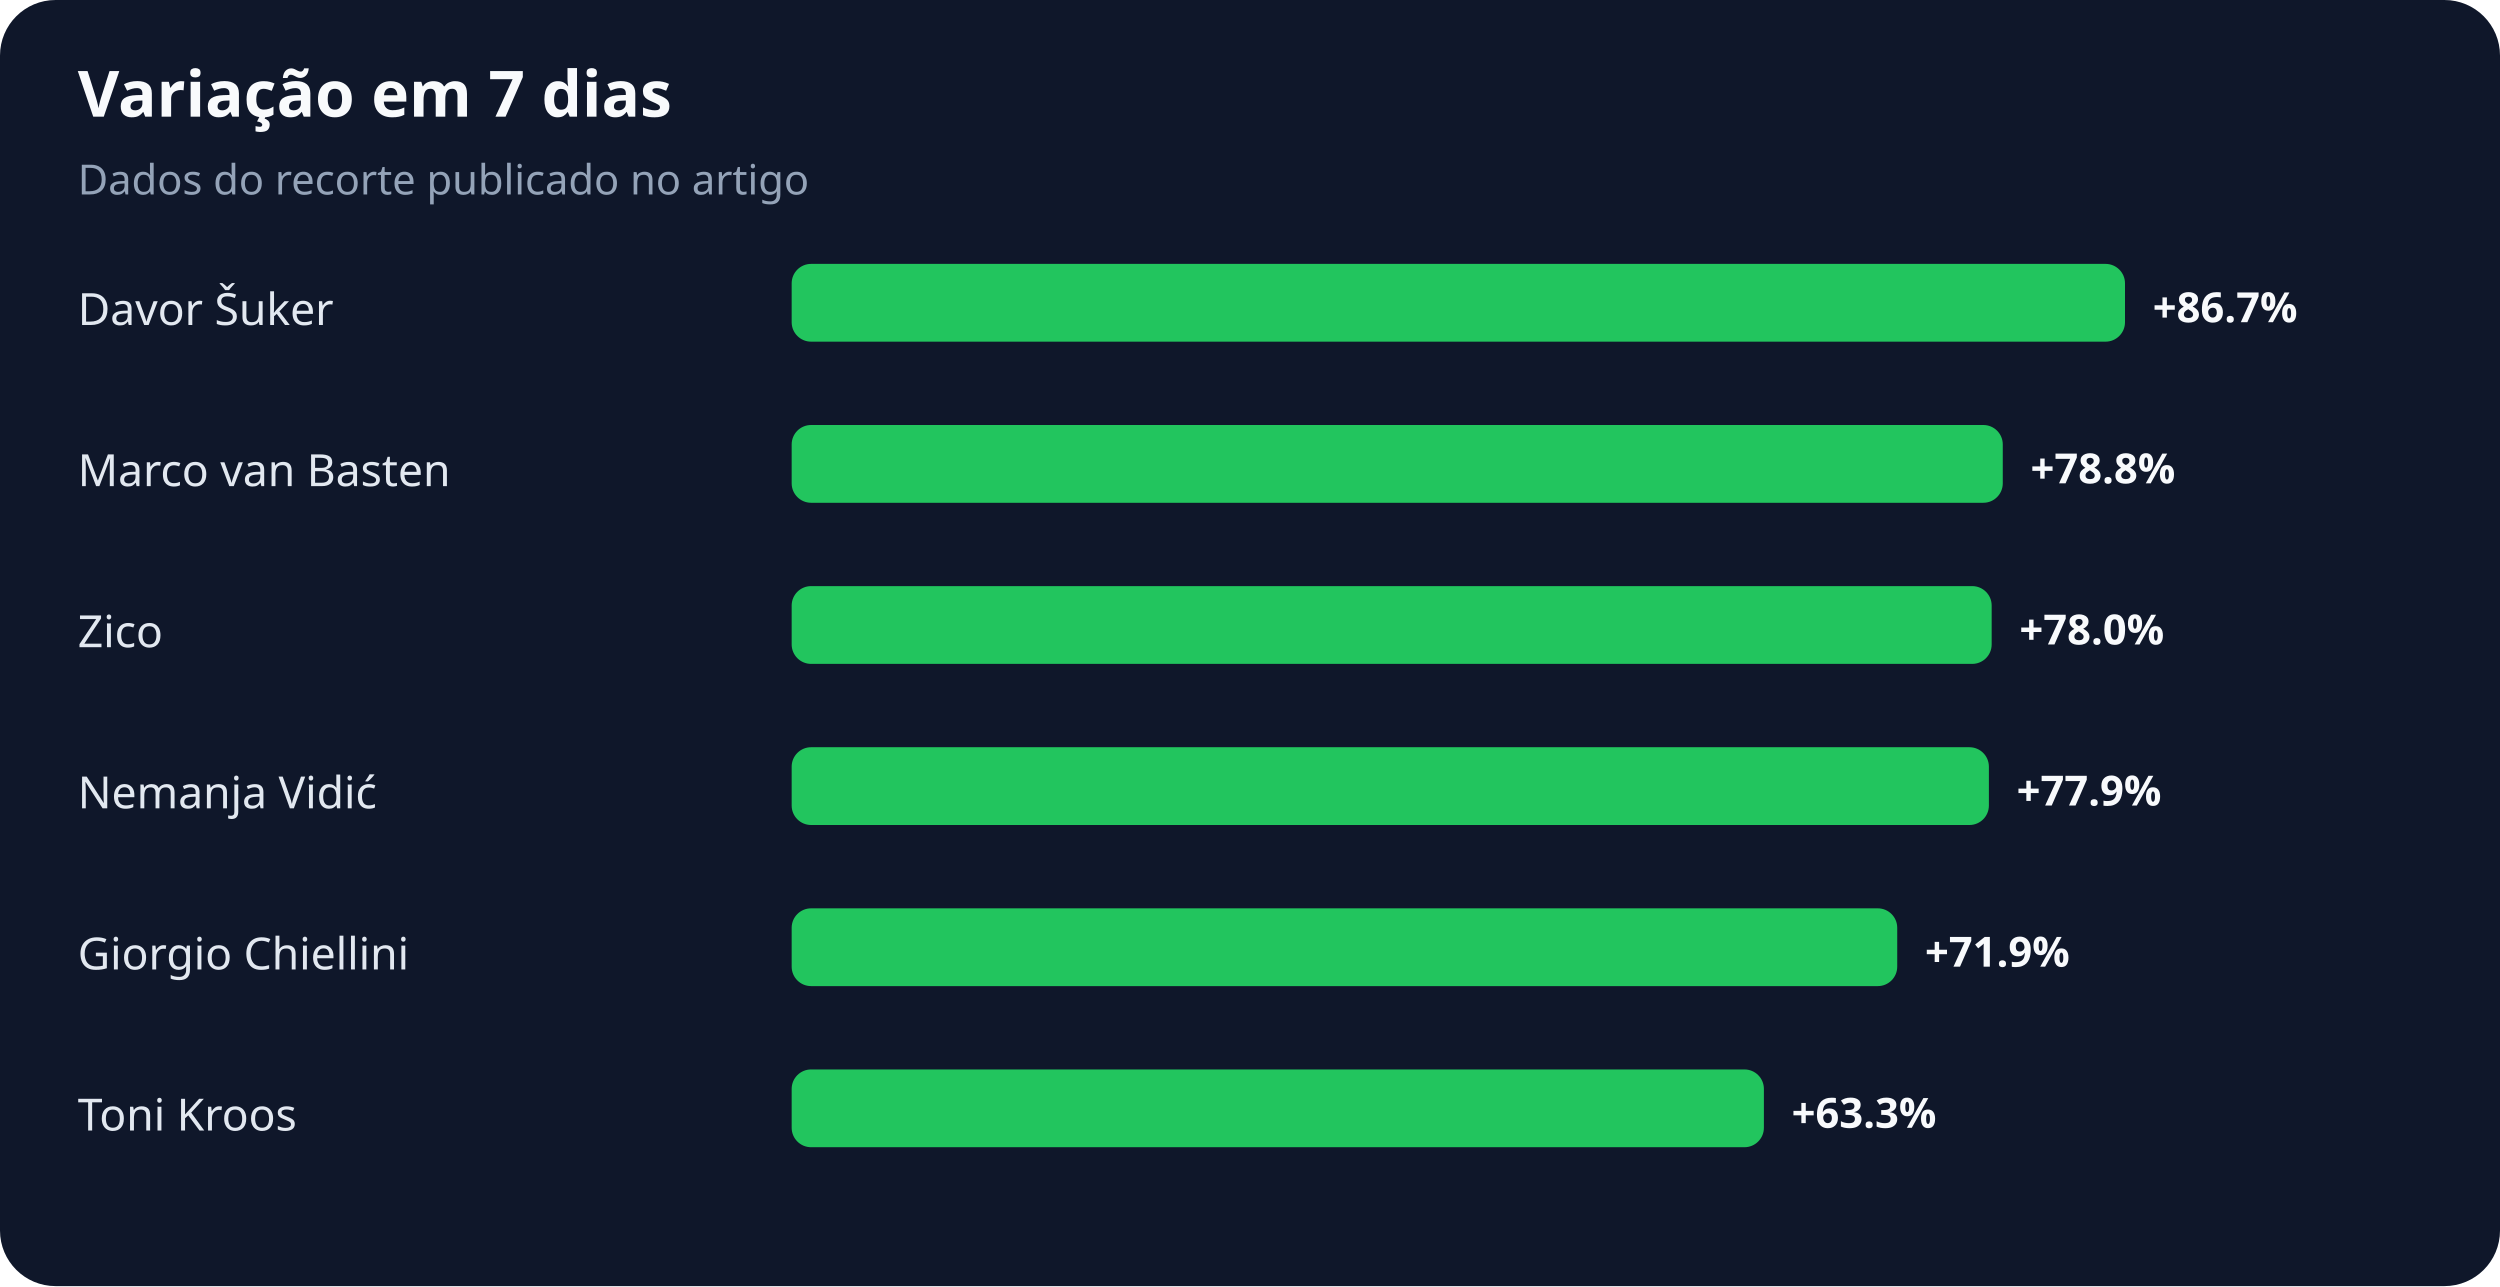
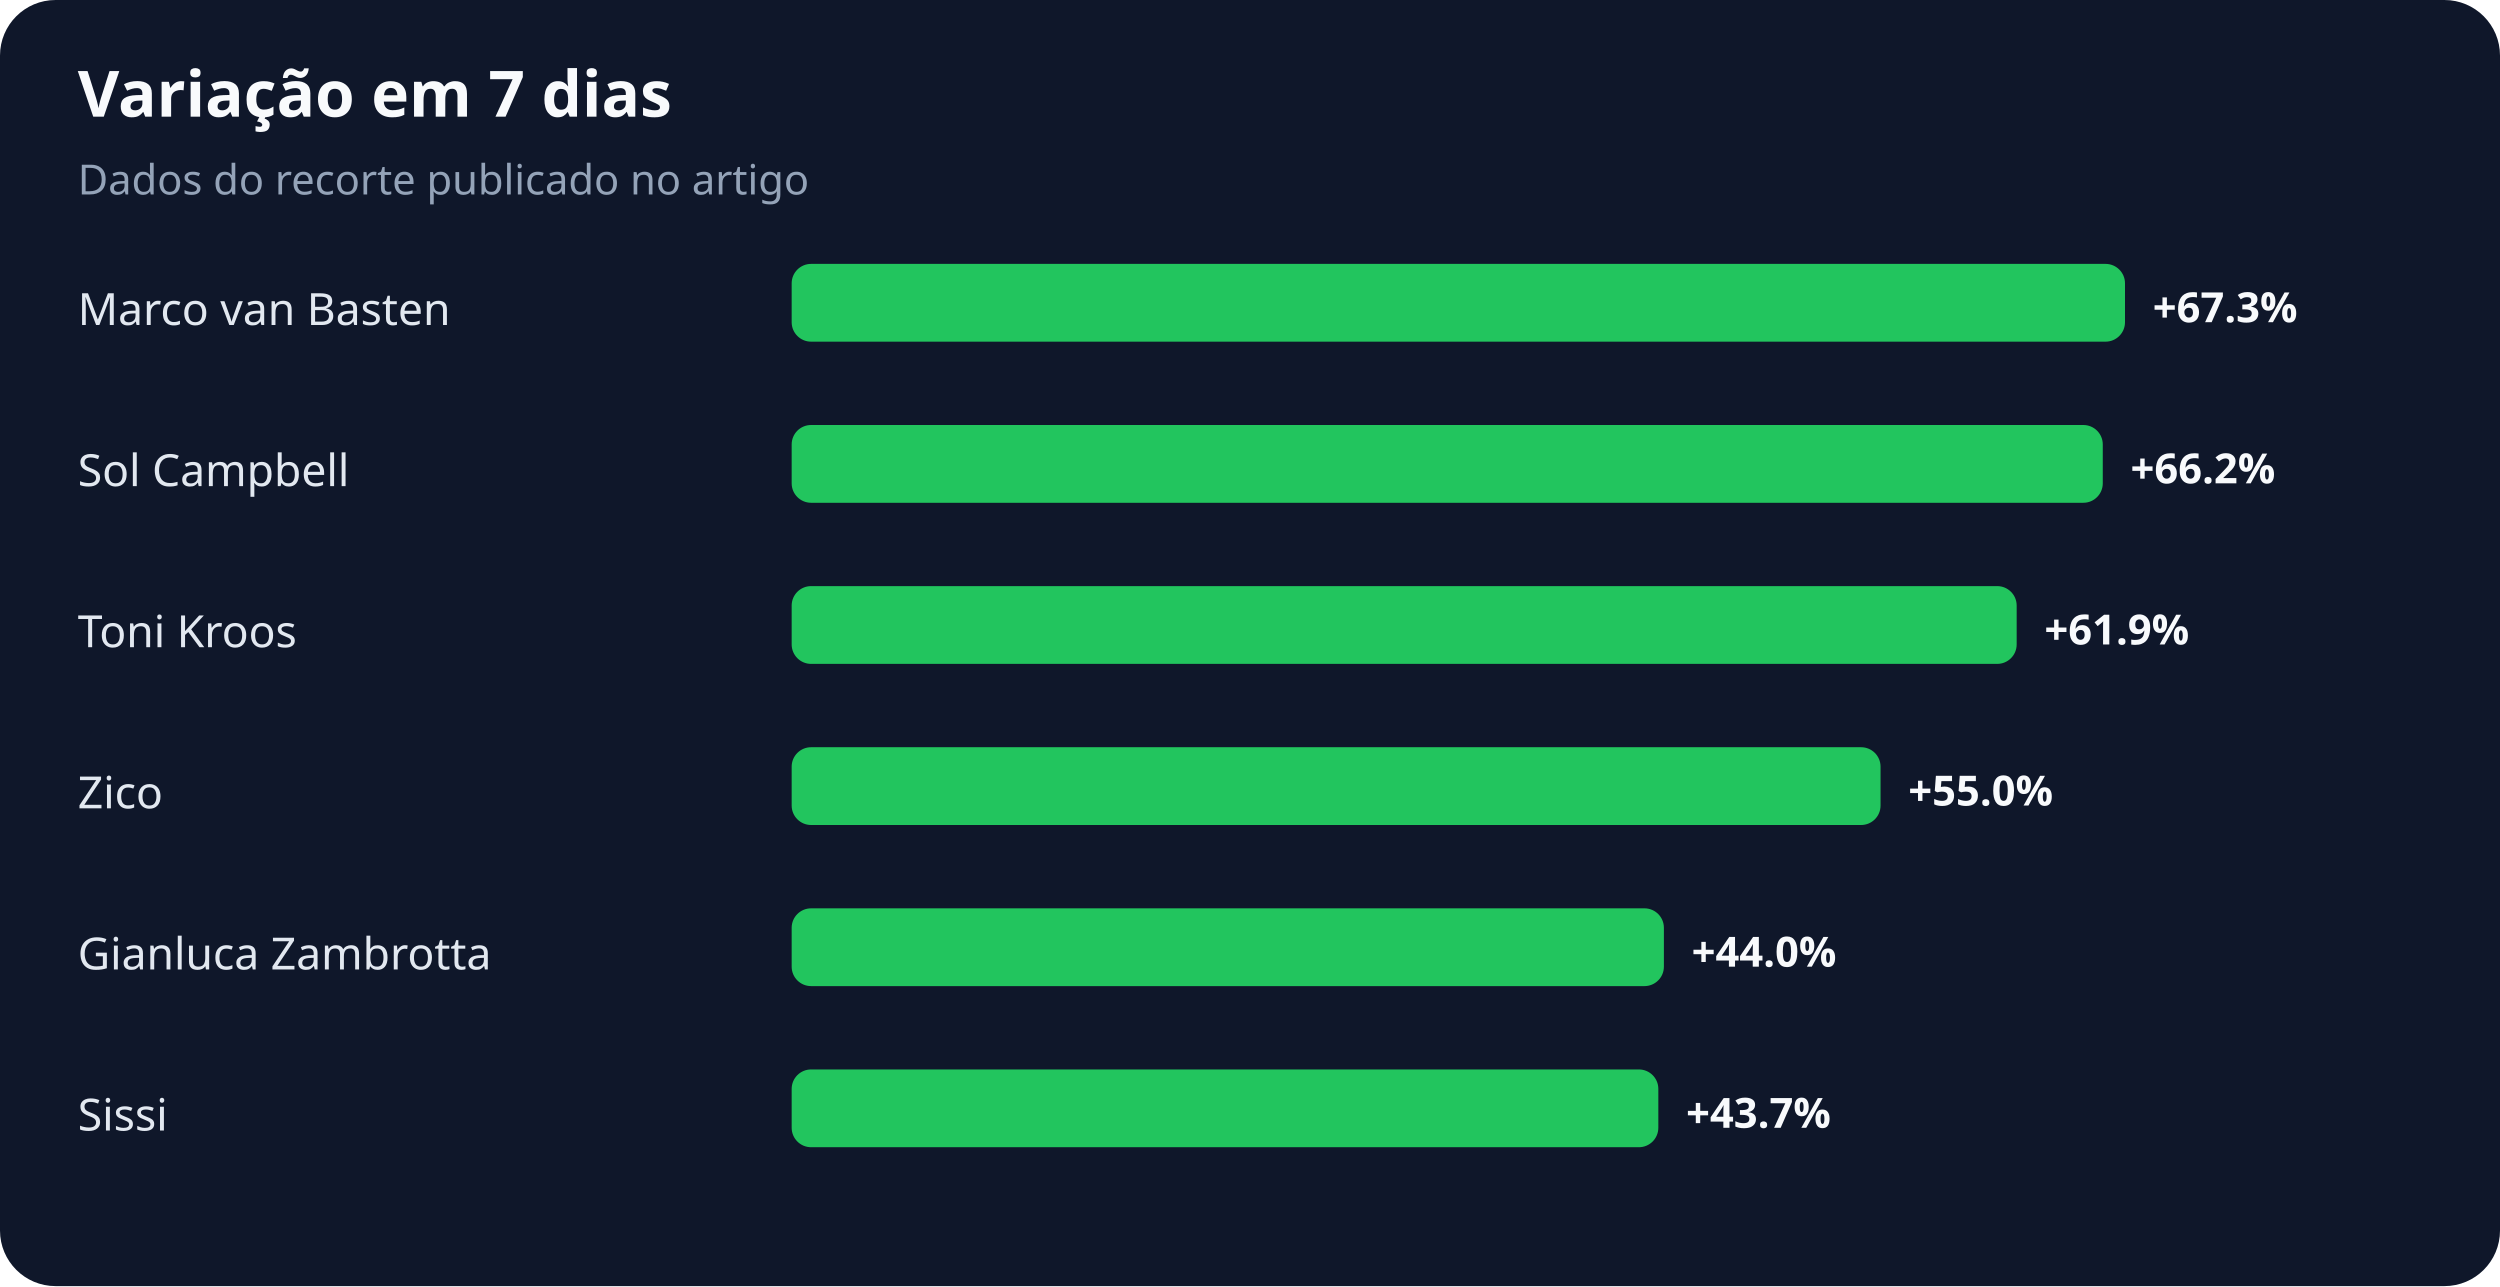
<svg xmlns="http://www.w3.org/2000/svg" width="900" height="463" viewBox="0 0 900 463" role="img" aria-labelledby="title desc">
  <rect width="100%" height="100%" rx="20" fill="#0f172a" />
  <text x="28" y="42" fill="#f8fafc" font-family="system-ui,sans-serif" font-size="23" font-weight="700">Variação em 7 dias</text>
  <text x="28" y="70" fill="#94a3b8" font-family="system-ui,sans-serif" font-size="15">Dados do recorte publicado no artigo</text>
-   <text x="28" y="117" fill="#e2e8f0" font-family="system-ui,sans-serif" font-size="16">Davor Šuker</text>
+   <text x="28" y="117" fill="#e2e8f0" font-family="system-ui,sans-serif" font-size="16">Marco van Basten</text>
  <rect x="285" y="95" width="480" height="28" rx="7" fill="#22c55e" />
-   <text x="775" y="116" fill="#f8fafc" font-family="system-ui,sans-serif" font-size="15" font-weight="700">+86.7%</text>
-   <text x="28" y="175" fill="#e2e8f0" font-family="system-ui,sans-serif" font-size="16">Marco van Basten</text>
-   <rect x="285" y="153" width="436" height="28" rx="7" fill="#22c55e" />
-   <text x="731" y="174" fill="#f8fafc" font-family="system-ui,sans-serif" font-size="15" font-weight="700">+78.8%</text>
-   <text x="28" y="233" fill="#e2e8f0" font-family="system-ui,sans-serif" font-size="16">Zico</text>
-   <rect x="285" y="211" width="432" height="28" rx="7" fill="#22c55e" />
-   <text x="727" y="232" fill="#f8fafc" font-family="system-ui,sans-serif" font-size="15" font-weight="700">+78.0%</text>
-   <text x="28" y="291" fill="#e2e8f0" font-family="system-ui,sans-serif" font-size="16">Nemanja Vidić</text>
-   <rect x="285" y="269" width="431" height="28" rx="7" fill="#22c55e" />
-   <text x="726" y="290" fill="#f8fafc" font-family="system-ui,sans-serif" font-size="15" font-weight="700">+77.9%</text>
-   <text x="28" y="349" fill="#e2e8f0" font-family="system-ui,sans-serif" font-size="16">Giorgio Chiellini</text>
-   <rect x="285" y="327" width="398" height="28" rx="7" fill="#22c55e" />
-   <text x="693" y="348" fill="#f8fafc" font-family="system-ui,sans-serif" font-size="15" font-weight="700">+71.9%</text>
-   <text x="28" y="407" fill="#e2e8f0" font-family="system-ui,sans-serif" font-size="16">Toni Kroos</text>
-   <rect x="285" y="385" width="350" height="28" rx="7" fill="#22c55e" />
-   <text x="645" y="406" fill="#f8fafc" font-family="system-ui,sans-serif" font-size="15" font-weight="700">+63.3%</text>
+   <text x="775" y="116" fill="#f8fafc" font-family="system-ui,sans-serif" font-size="15" font-weight="700">+67.3%</text>
+   <text x="28" y="175" fill="#e2e8f0" font-family="system-ui,sans-serif" font-size="16">Sol Campbell</text>
+   <rect x="285" y="153" width="472" height="28" rx="7" fill="#22c55e" />
+   <text x="767" y="174" fill="#f8fafc" font-family="system-ui,sans-serif" font-size="15" font-weight="700">+66.2%</text>
+   <text x="28" y="233" fill="#e2e8f0" font-family="system-ui,sans-serif" font-size="16">Toni Kroos</text>
+   <rect x="285" y="211" width="441" height="28" rx="7" fill="#22c55e" />
+   <text x="736" y="232" fill="#f8fafc" font-family="system-ui,sans-serif" font-size="15" font-weight="700">+61.9%</text>
+   <text x="28" y="291" fill="#e2e8f0" font-family="system-ui,sans-serif" font-size="16">Zico</text>
+   <rect x="285" y="269" width="392" height="28" rx="7" fill="#22c55e" />
+   <text x="687" y="290" fill="#f8fafc" font-family="system-ui,sans-serif" font-size="15" font-weight="700">+55.0%</text>
+   <text x="28" y="349" fill="#e2e8f0" font-family="system-ui,sans-serif" font-size="16">Gianluca Zambrotta</text>
+   <rect x="285" y="327" width="314" height="28" rx="7" fill="#22c55e" />
+   <text x="609" y="348" fill="#f8fafc" font-family="system-ui,sans-serif" font-size="15" font-weight="700">+44.0%</text>
+   <text x="28" y="407" fill="#e2e8f0" font-family="system-ui,sans-serif" font-size="16">Sissi</text>
+   <rect x="285" y="385" width="312" height="28" rx="7" fill="#22c55e" />
+   <text x="607" y="406" fill="#f8fafc" font-family="system-ui,sans-serif" font-size="15" font-weight="700">+43.7%</text>
</svg>
